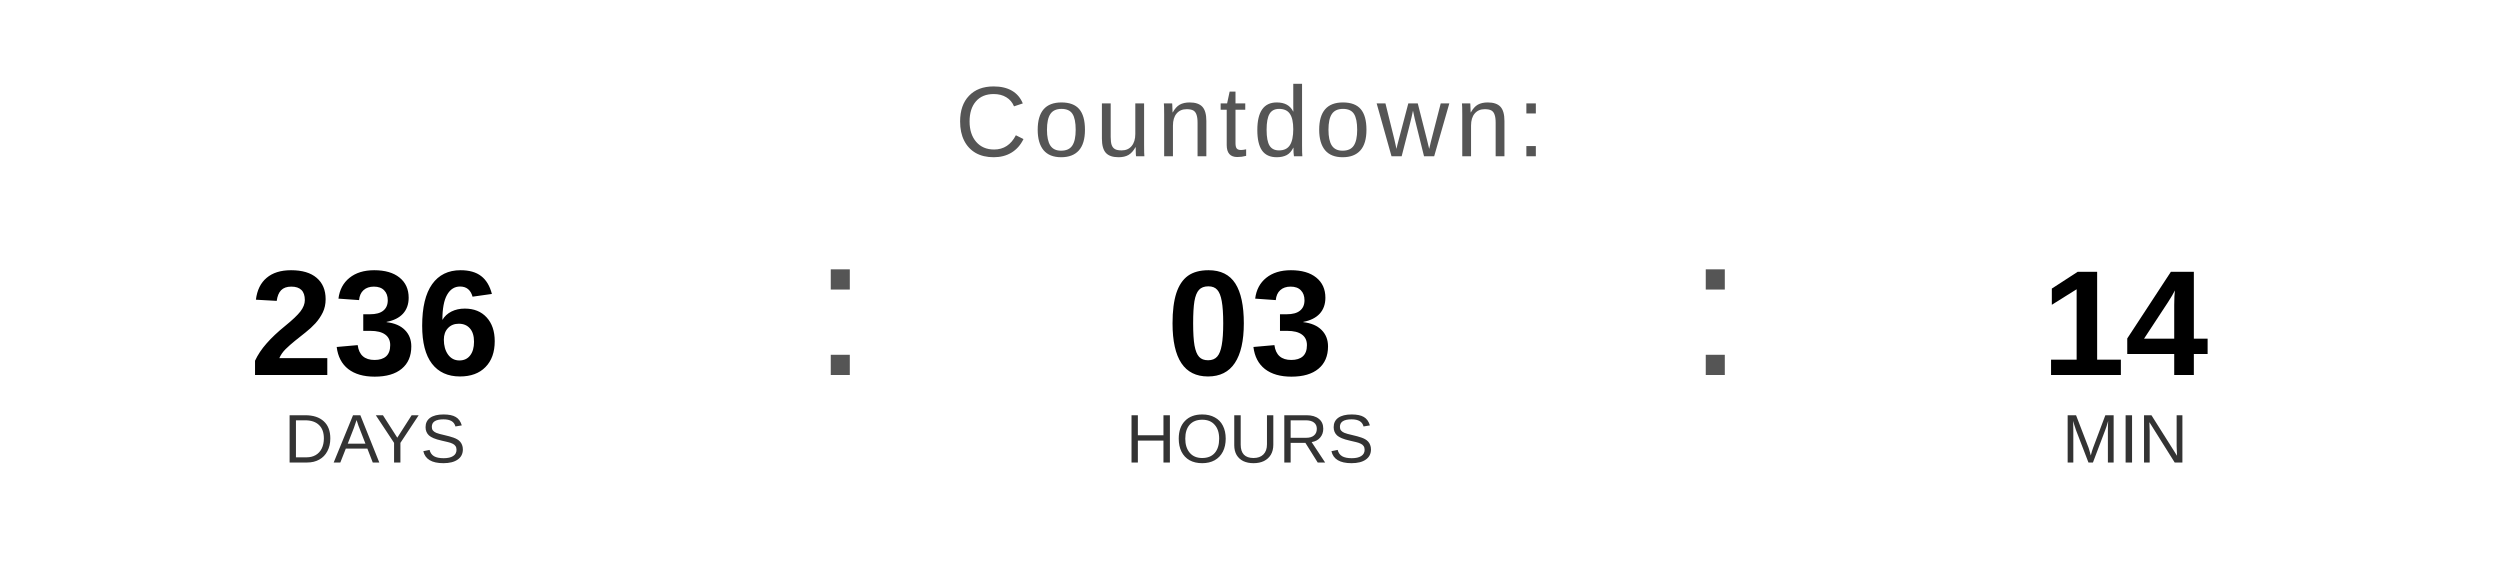
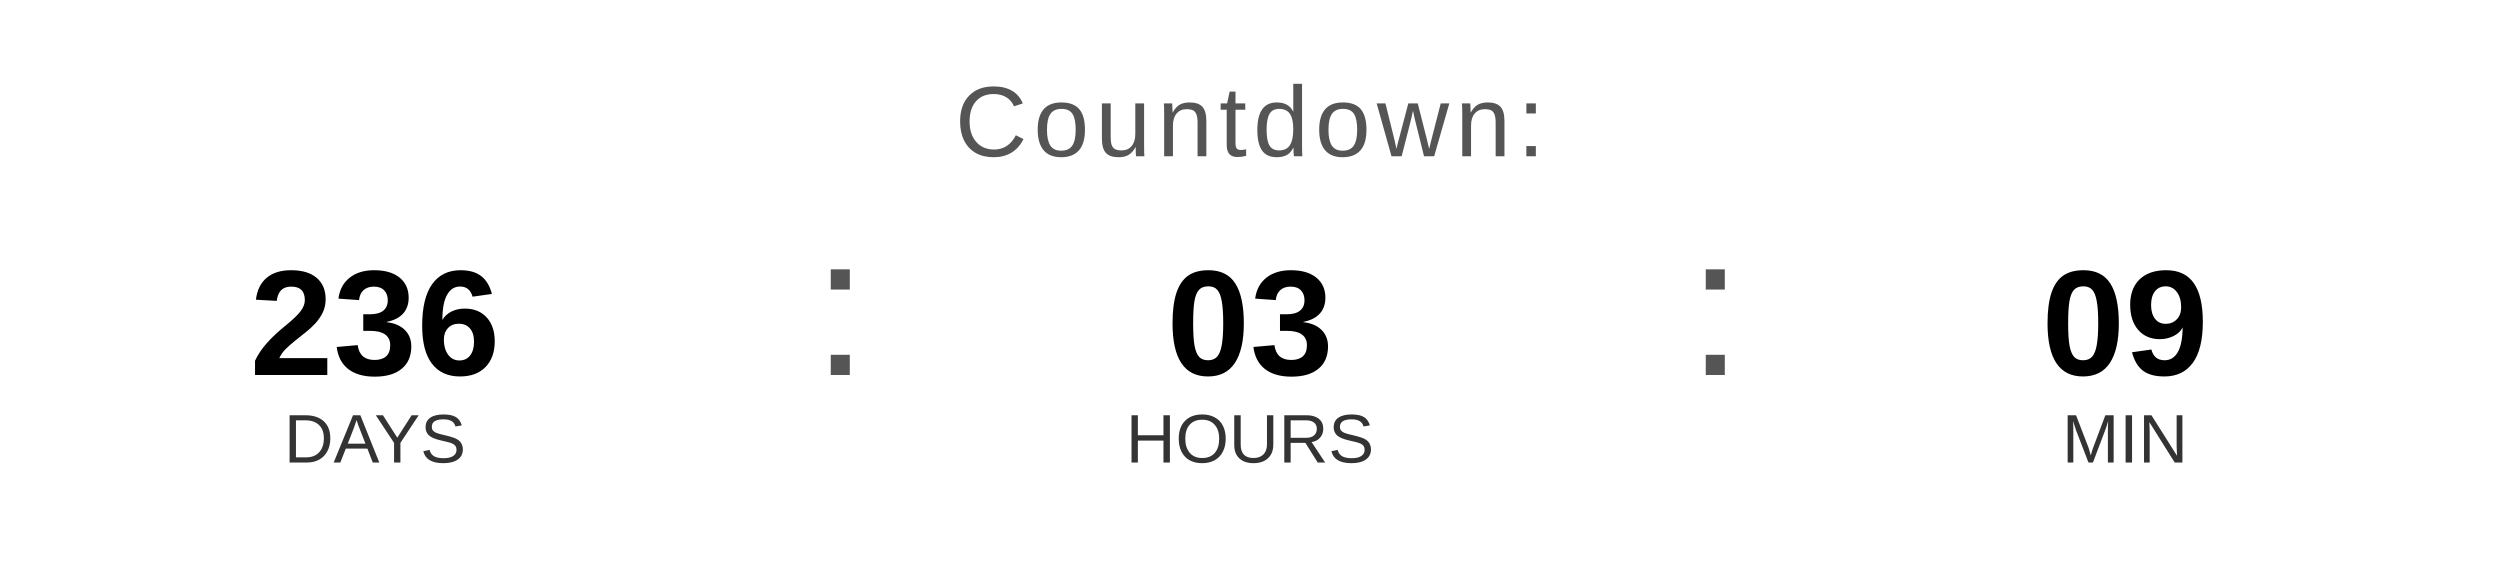
<svg xmlns="http://www.w3.org/2000/svg" width="400" height="90" viewBox="0 0 400 90">
  <text x="200" y="25" font-family="Arial, Helvetica, sans-serif" font-size="16" fill="#555555" text-anchor="middle" letter-spacing="1">
    Countdown:
  </text>
  <text x="60" y="60" font-family="Arial, Helvetica, sans-serif" font-size="24" font-weight="bold" fill="#000000" text-anchor="middle">236</text>
  <text x="60" y="74" font-family="Arial, Helvetica, sans-serif" font-size="11" fill="#333333" text-anchor="middle">DAYS</text>
  <text x="130" y="60" font-family="Arial, sans-serif" font-size="32" fill="#555555">:</text>
  <text x="200" y="60" font-family="Arial, Helvetica, sans-serif" font-size="24" font-weight="bold" fill="#000000" text-anchor="middle">03</text>
  <text x="200" y="74" font-family="Arial, Helvetica, sans-serif" font-size="11" fill="#333333" text-anchor="middle">HOURS</text>
  <text x="270" y="60" font-family="Arial, sans-serif" font-size="32" fill="#555555">:</text>
-   <text x="340" y="60" font-family="Arial, Helvetica, sans-serif" font-size="24" font-weight="bold" fill="#000000" text-anchor="middle">14</text>
+   <text x="340" y="60" font-family="Arial, Helvetica, sans-serif" font-size="24" font-weight="bold" fill="#000000" text-anchor="middle">09</text>
  <text x="340" y="74" font-family="Arial, Helvetica, sans-serif" font-size="11" fill="#333333" text-anchor="middle">MIN</text>
</svg>
